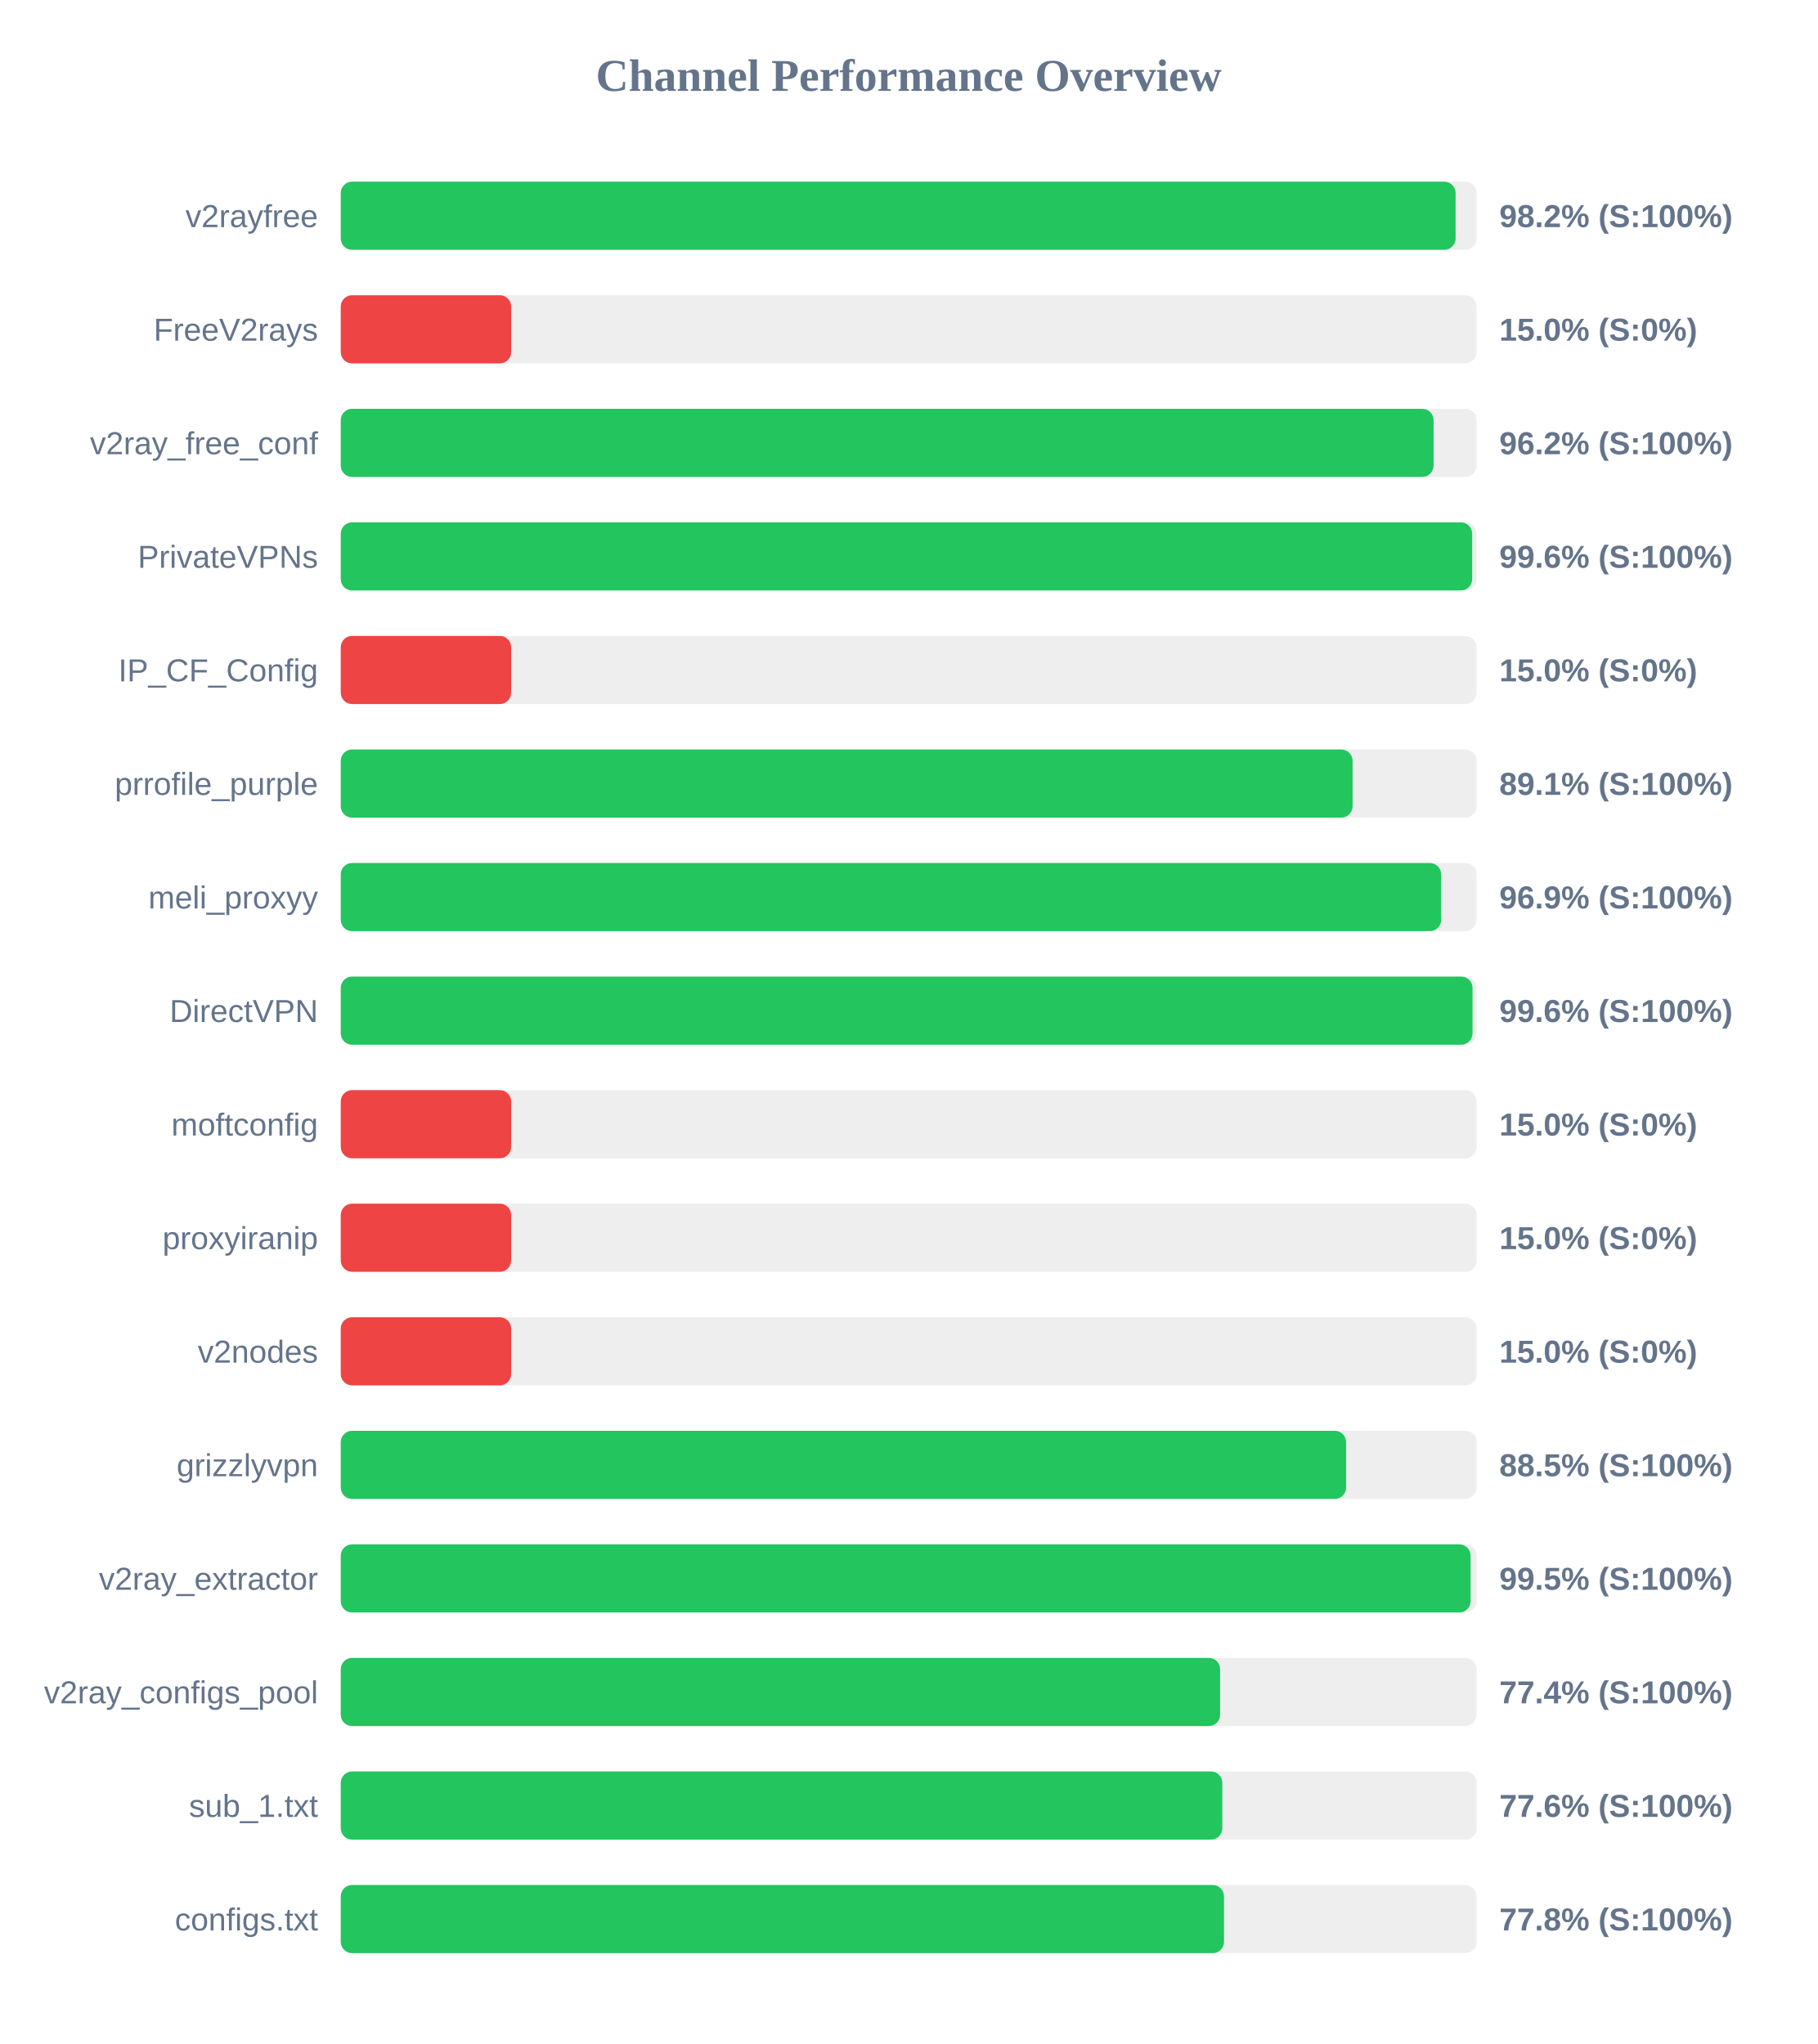
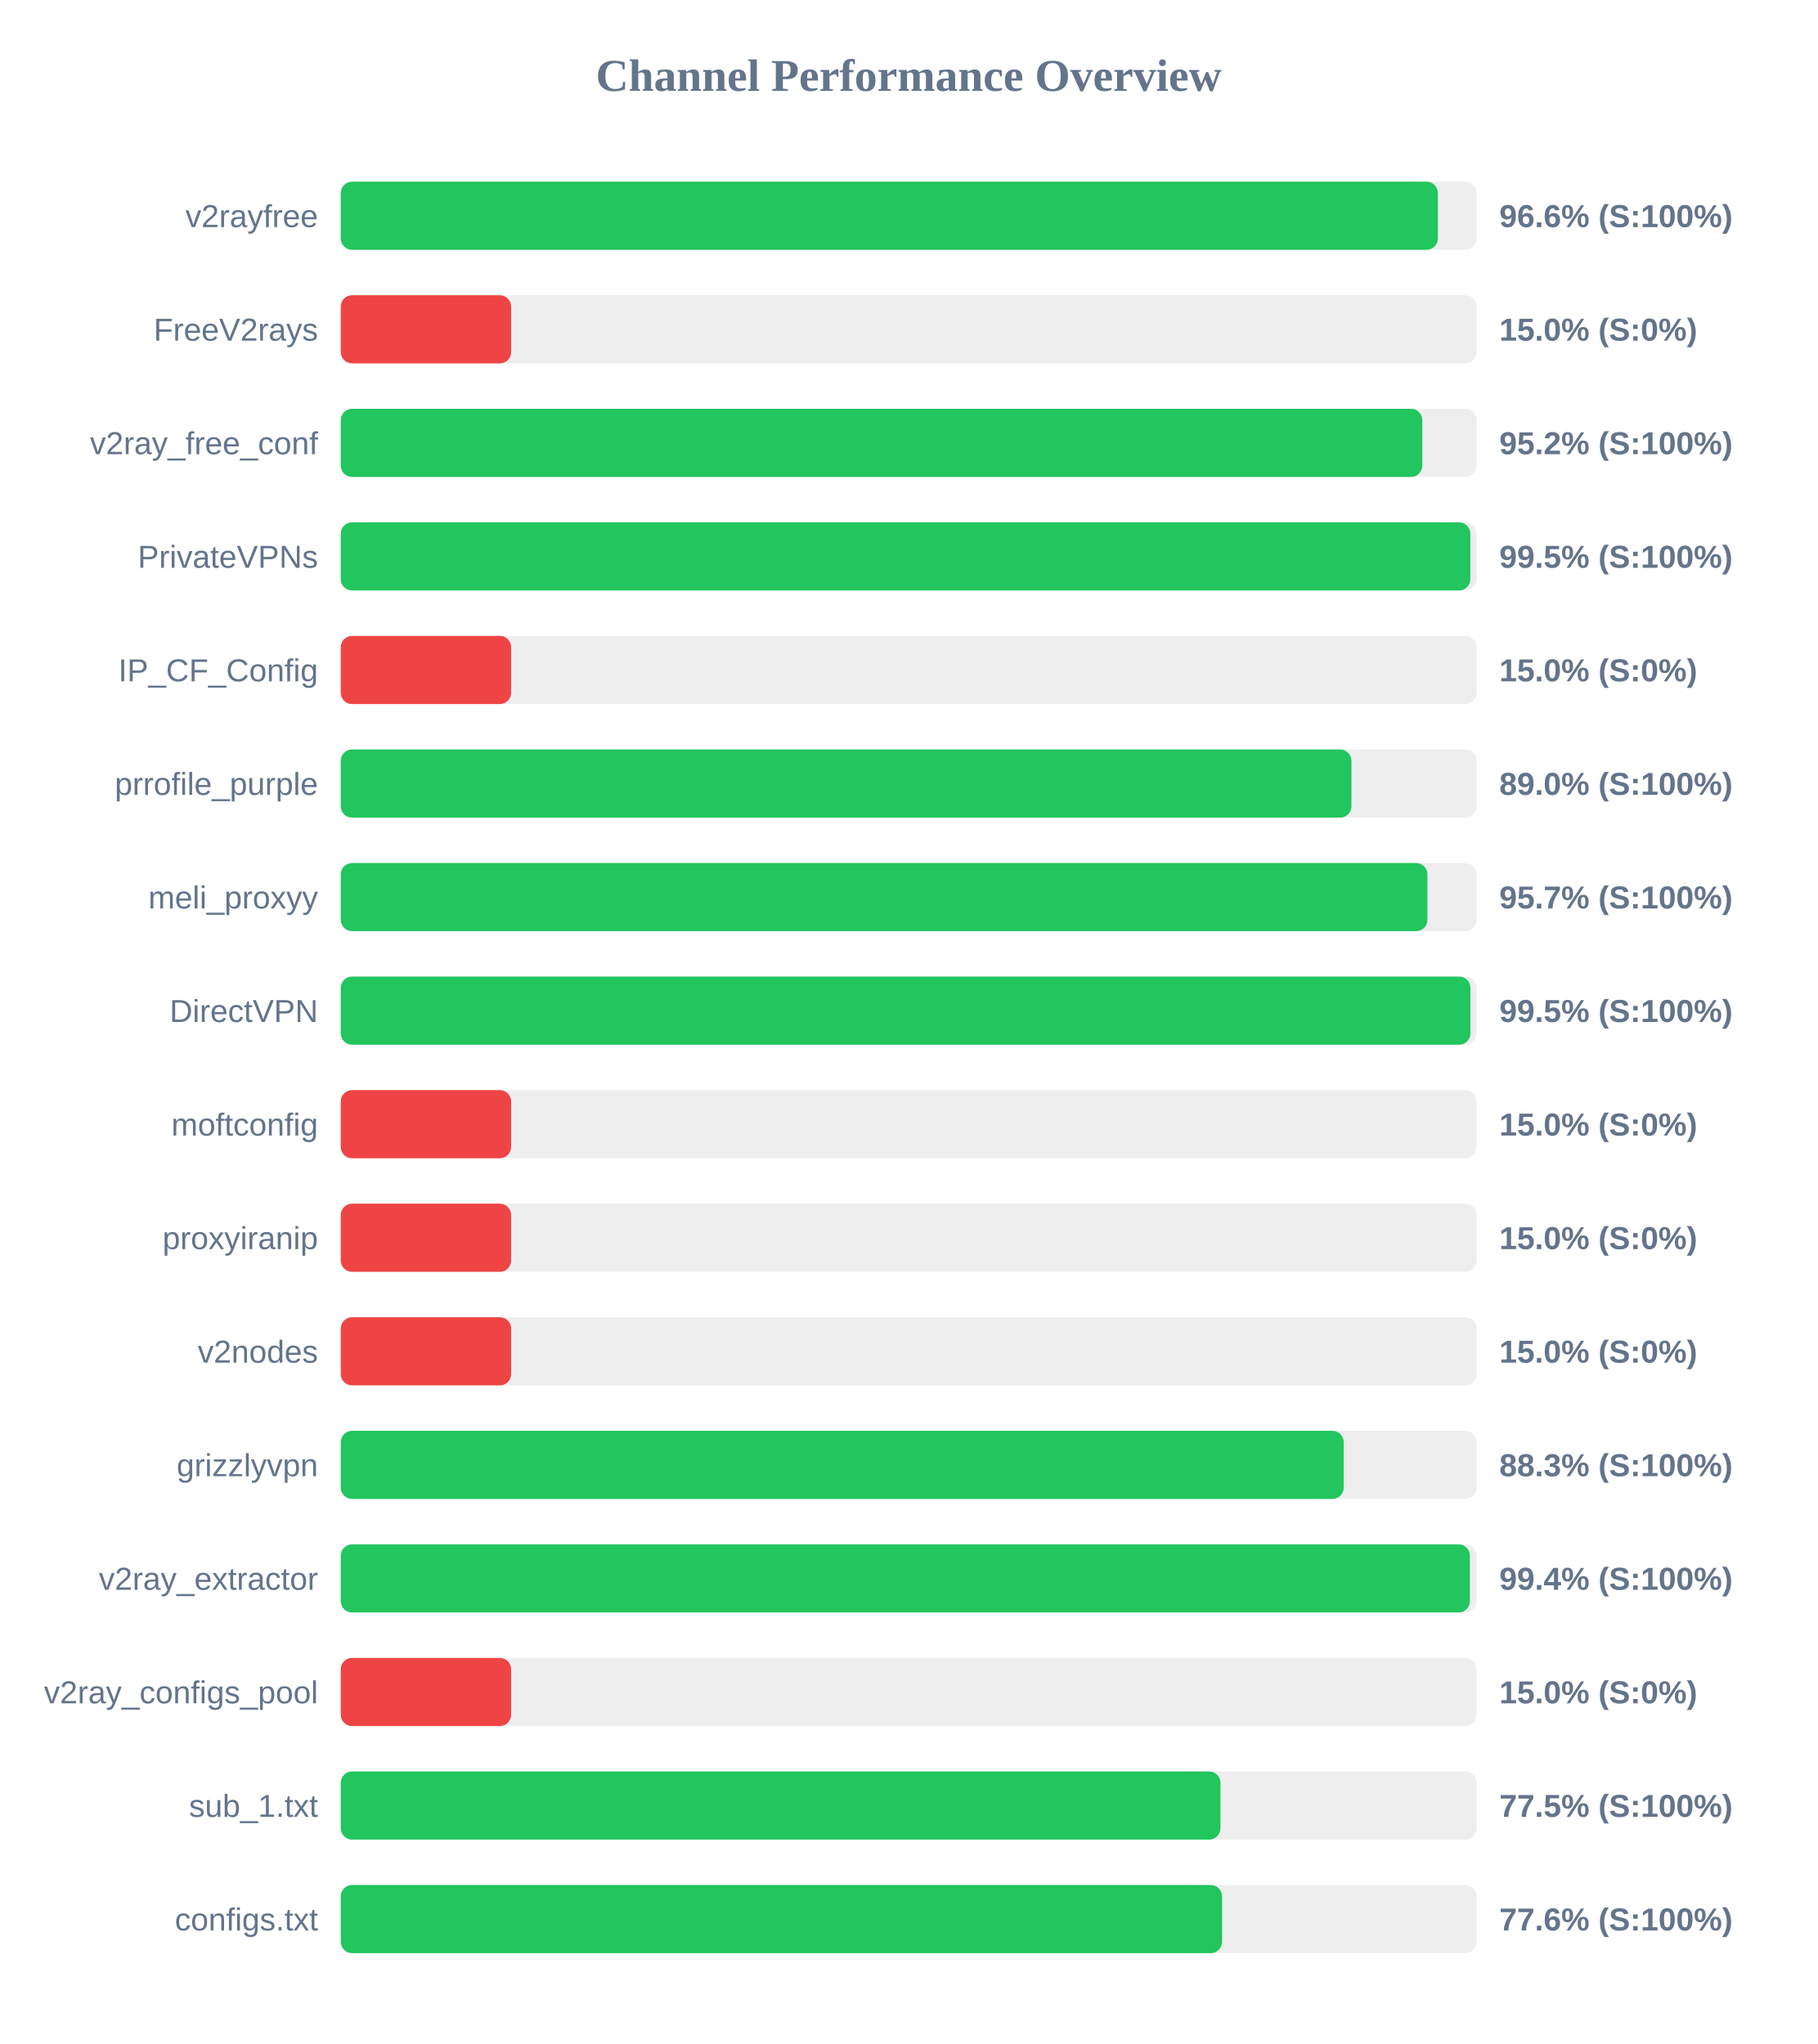
<svg xmlns="http://www.w3.org/2000/svg" width="800" height="900" version="1.1">
  <style>
        .row { font: 14px Arial; fill: #64748b; }
        .score { font: bold 14px Arial; fill: #64748b; }
    </style>
  <text x="400" y="40" text-anchor="middle" font-size="20px" font-weight="bold" fill="#64748b">Channel Performance Overview</text>
  <rect x="150" y="80" width="500" height="30" fill="#eee" rx="5" />
-   <rect x="150" y="80" width="490.75" height="30" fill="#22c55e" rx="5" />
+   <rect x="150" y="80" width="482.95" height="30" fill="#22c55e" rx="5" />
  <text x="140" y="100" text-anchor="end" class="row">v2rayfree</text>
-   <text x="660" y="100" text-anchor="start" class="score">98.2% (S:100%)</text>
+   <text x="660" y="100" text-anchor="start" class="score">96.6% (S:100%)</text>
  <rect x="150" y="130" width="500" height="30" fill="#eee" rx="5" />
  <rect x="150" y="130" width="75.0" height="30" fill="#ef4444" rx="5" />
  <text x="140" y="150" text-anchor="end" class="row">FreeV2rays</text>
  <text x="660" y="150" text-anchor="start" class="score">15.0% (S:0%)</text>
  <rect x="150" y="180" width="500" height="30" fill="#eee" rx="5" />
-   <rect x="150" y="180" width="481.05" height="30" fill="#22c55e" rx="5" />
+   <rect x="150" y="180" width="476.1" height="30" fill="#22c55e" rx="5" />
  <text x="140" y="200" text-anchor="end" class="row">v2ray_free_conf</text>
-   <text x="660" y="200" text-anchor="start" class="score">96.2% (S:100%)</text>
+   <text x="660" y="200" text-anchor="start" class="score">95.2% (S:100%)</text>
  <rect x="150" y="230" width="500" height="30" fill="#eee" rx="5" />
-   <rect x="150" y="230" width="498.05" height="30" fill="#22c55e" rx="5" />
+   <rect x="150" y="230" width="497.25" height="30" fill="#22c55e" rx="5" />
  <text x="140" y="250" text-anchor="end" class="row">PrivateVPNs</text>
-   <text x="660" y="250" text-anchor="start" class="score">99.6% (S:100%)</text>
+   <text x="660" y="250" text-anchor="start" class="score">99.5% (S:100%)</text>
  <rect x="150" y="280" width="500" height="30" fill="#eee" rx="5" />
  <rect x="150" y="280" width="75.0" height="30" fill="#ef4444" rx="5" />
  <text x="140" y="300" text-anchor="end" class="row">IP_CF_Config</text>
  <text x="660" y="300" text-anchor="start" class="score">15.0% (S:0%)</text>
  <rect x="150" y="330" width="500" height="30" fill="#eee" rx="5" />
-   <rect x="150" y="330" width="445.4" height="30" fill="#22c55e" rx="5" />
+   <rect x="150" y="330" width="444.9" height="30" fill="#22c55e" rx="5" />
  <text x="140" y="350" text-anchor="end" class="row">prrofile_purple</text>
-   <text x="660" y="350" text-anchor="start" class="score">89.1% (S:100%)</text>
+   <text x="660" y="350" text-anchor="start" class="score">89.0% (S:100%)</text>
  <rect x="150" y="380" width="500" height="30" fill="#eee" rx="5" />
-   <rect x="150" y="380" width="484.4" height="30" fill="#22c55e" rx="5" />
+   <rect x="150" y="380" width="478.35" height="30" fill="#22c55e" rx="5" />
  <text x="140" y="400" text-anchor="end" class="row">meli_proxyy</text>
-   <text x="660" y="400" text-anchor="start" class="score">96.9% (S:100%)</text>
+   <text x="660" y="400" text-anchor="start" class="score">95.7% (S:100%)</text>
  <rect x="150" y="430" width="500" height="30" fill="#eee" rx="5" />
-   <rect x="150" y="430" width="498.2" height="30" fill="#22c55e" rx="5" />
+   <rect x="150" y="430" width="497.3" height="30" fill="#22c55e" rx="5" />
  <text x="140" y="450" text-anchor="end" class="row">DirectVPN</text>
-   <text x="660" y="450" text-anchor="start" class="score">99.6% (S:100%)</text>
+   <text x="660" y="450" text-anchor="start" class="score">99.5% (S:100%)</text>
  <rect x="150" y="480" width="500" height="30" fill="#eee" rx="5" />
  <rect x="150" y="480" width="75.0" height="30" fill="#ef4444" rx="5" />
  <text x="140" y="500" text-anchor="end" class="row">moftconfig</text>
  <text x="660" y="500" text-anchor="start" class="score">15.0% (S:0%)</text>
  <rect x="150" y="530" width="500" height="30" fill="#eee" rx="5" />
  <rect x="150" y="530" width="75.0" height="30" fill="#ef4444" rx="5" />
  <text x="140" y="550" text-anchor="end" class="row">proxyiranip</text>
  <text x="660" y="550" text-anchor="start" class="score">15.0% (S:0%)</text>
  <rect x="150" y="580" width="500" height="30" fill="#eee" rx="5" />
  <rect x="150" y="580" width="75.0" height="30" fill="#ef4444" rx="5" />
  <text x="140" y="600" text-anchor="end" class="row">v2nodes</text>
  <text x="660" y="600" text-anchor="start" class="score">15.0% (S:0%)</text>
  <rect x="150" y="630" width="500" height="30" fill="#eee" rx="5" />
-   <rect x="150" y="630" width="442.55" height="30" fill="#22c55e" rx="5" />
+   <rect x="150" y="630" width="441.5" height="30" fill="#22c55e" rx="5" />
  <text x="140" y="650" text-anchor="end" class="row">grizzlyvpn</text>
-   <text x="660" y="650" text-anchor="start" class="score">88.5% (S:100%)</text>
+   <text x="660" y="650" text-anchor="start" class="score">88.3% (S:100%)</text>
  <rect x="150" y="680" width="500" height="30" fill="#eee" rx="5" />
-   <rect x="150" y="680" width="497.35" height="30" fill="#22c55e" rx="5" />
+   <rect x="150" y="680" width="497.05" height="30" fill="#22c55e" rx="5" />
  <text x="140" y="700" text-anchor="end" class="row">v2ray_extractor</text>
-   <text x="660" y="700" text-anchor="start" class="score">99.5% (S:100%)</text>
+   <text x="660" y="700" text-anchor="start" class="score">99.4% (S:100%)</text>
  <rect x="150" y="730" width="500" height="30" fill="#eee" rx="5" />
-   <rect x="150" y="730" width="387.1" height="30" fill="#22c55e" rx="5" />
+   <rect x="150" y="730" width="75.0" height="30" fill="#ef4444" rx="5" />
  <text x="140" y="750" text-anchor="end" class="row">v2ray_configs_pool</text>
-   <text x="660" y="750" text-anchor="start" class="score">77.4% (S:100%)</text>
+   <text x="660" y="750" text-anchor="start" class="score">15.0% (S:0%)</text>
  <rect x="150" y="780" width="500" height="30" fill="#eee" rx="5" />
-   <rect x="150" y="780" width="388.05" height="30" fill="#22c55e" rx="5" />
+   <rect x="150" y="780" width="387.25" height="30" fill="#22c55e" rx="5" />
  <text x="140" y="800" text-anchor="end" class="row">sub_1.txt</text>
-   <text x="660" y="800" text-anchor="start" class="score">77.6% (S:100%)</text>
+   <text x="660" y="800" text-anchor="start" class="score">77.5% (S:100%)</text>
  <rect x="150" y="830" width="500" height="30" fill="#eee" rx="5" />
-   <rect x="150" y="830" width="388.8" height="30" fill="#22c55e" rx="5" />
+   <rect x="150" y="830" width="387.95" height="30" fill="#22c55e" rx="5" />
  <text x="140" y="850" text-anchor="end" class="row">configs.txt</text>
-   <text x="660" y="850" text-anchor="start" class="score">77.8% (S:100%)</text>
+   <text x="660" y="850" text-anchor="start" class="score">77.6% (S:100%)</text>
</svg>
